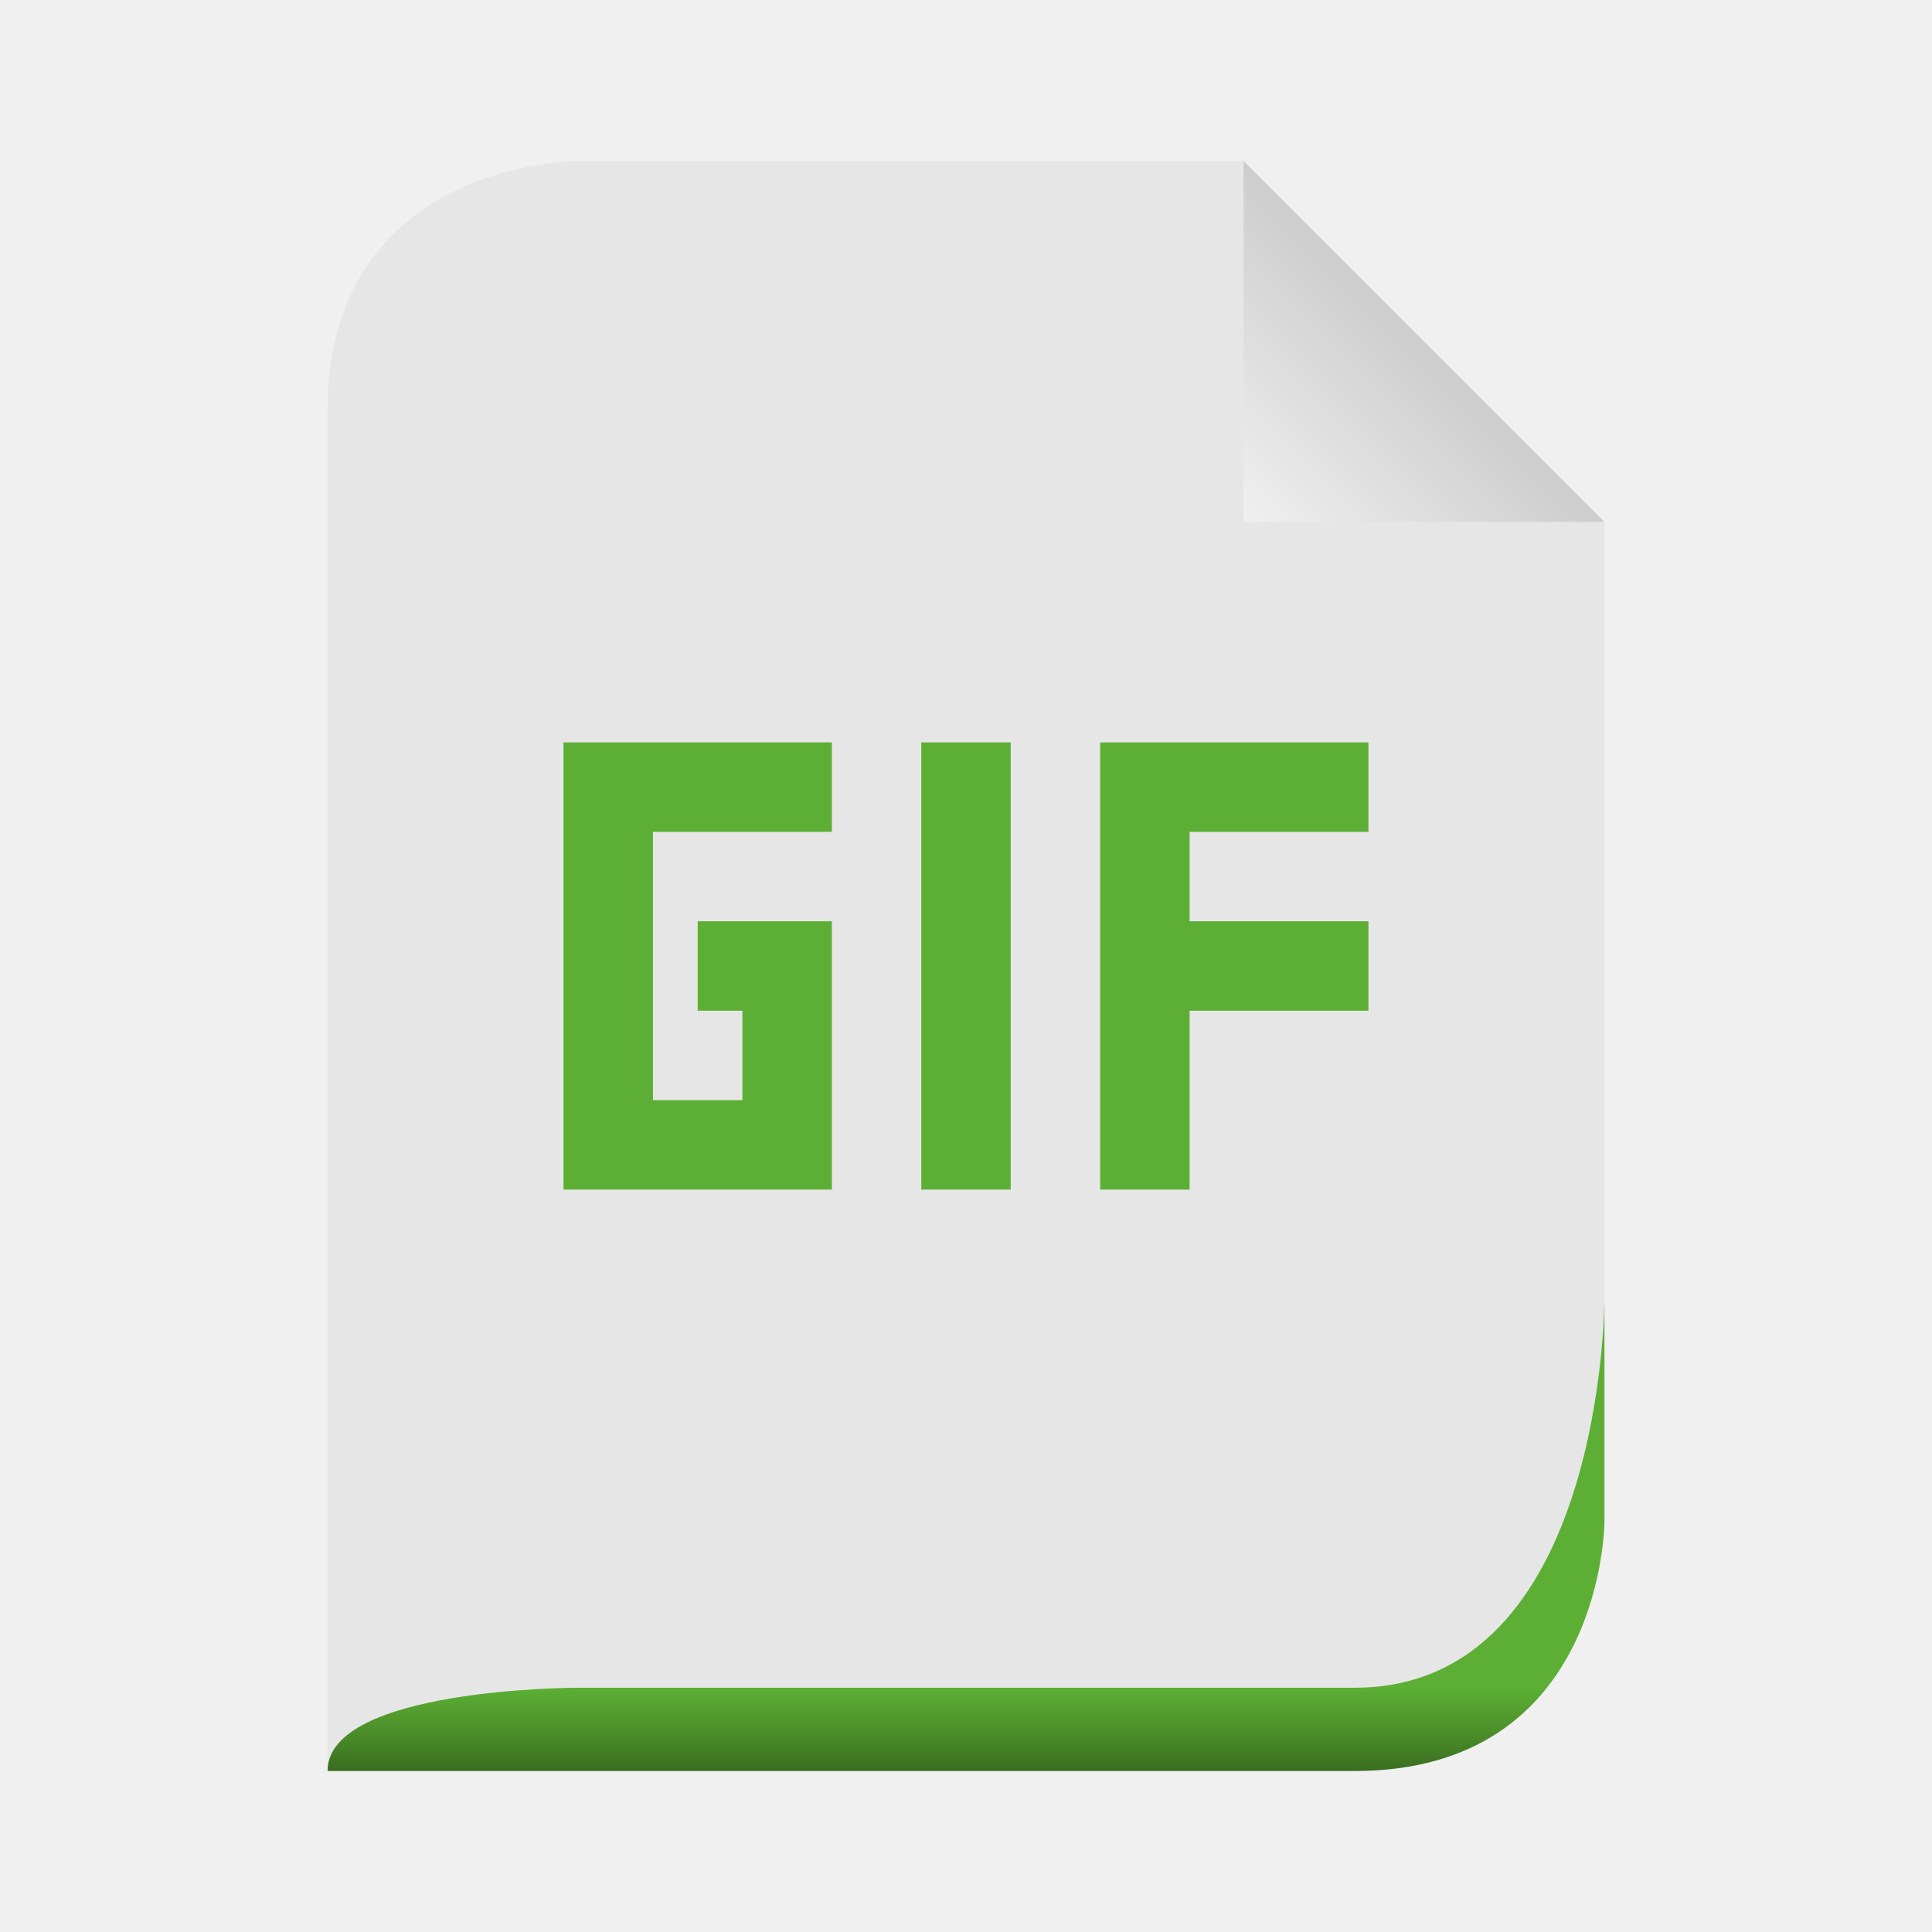
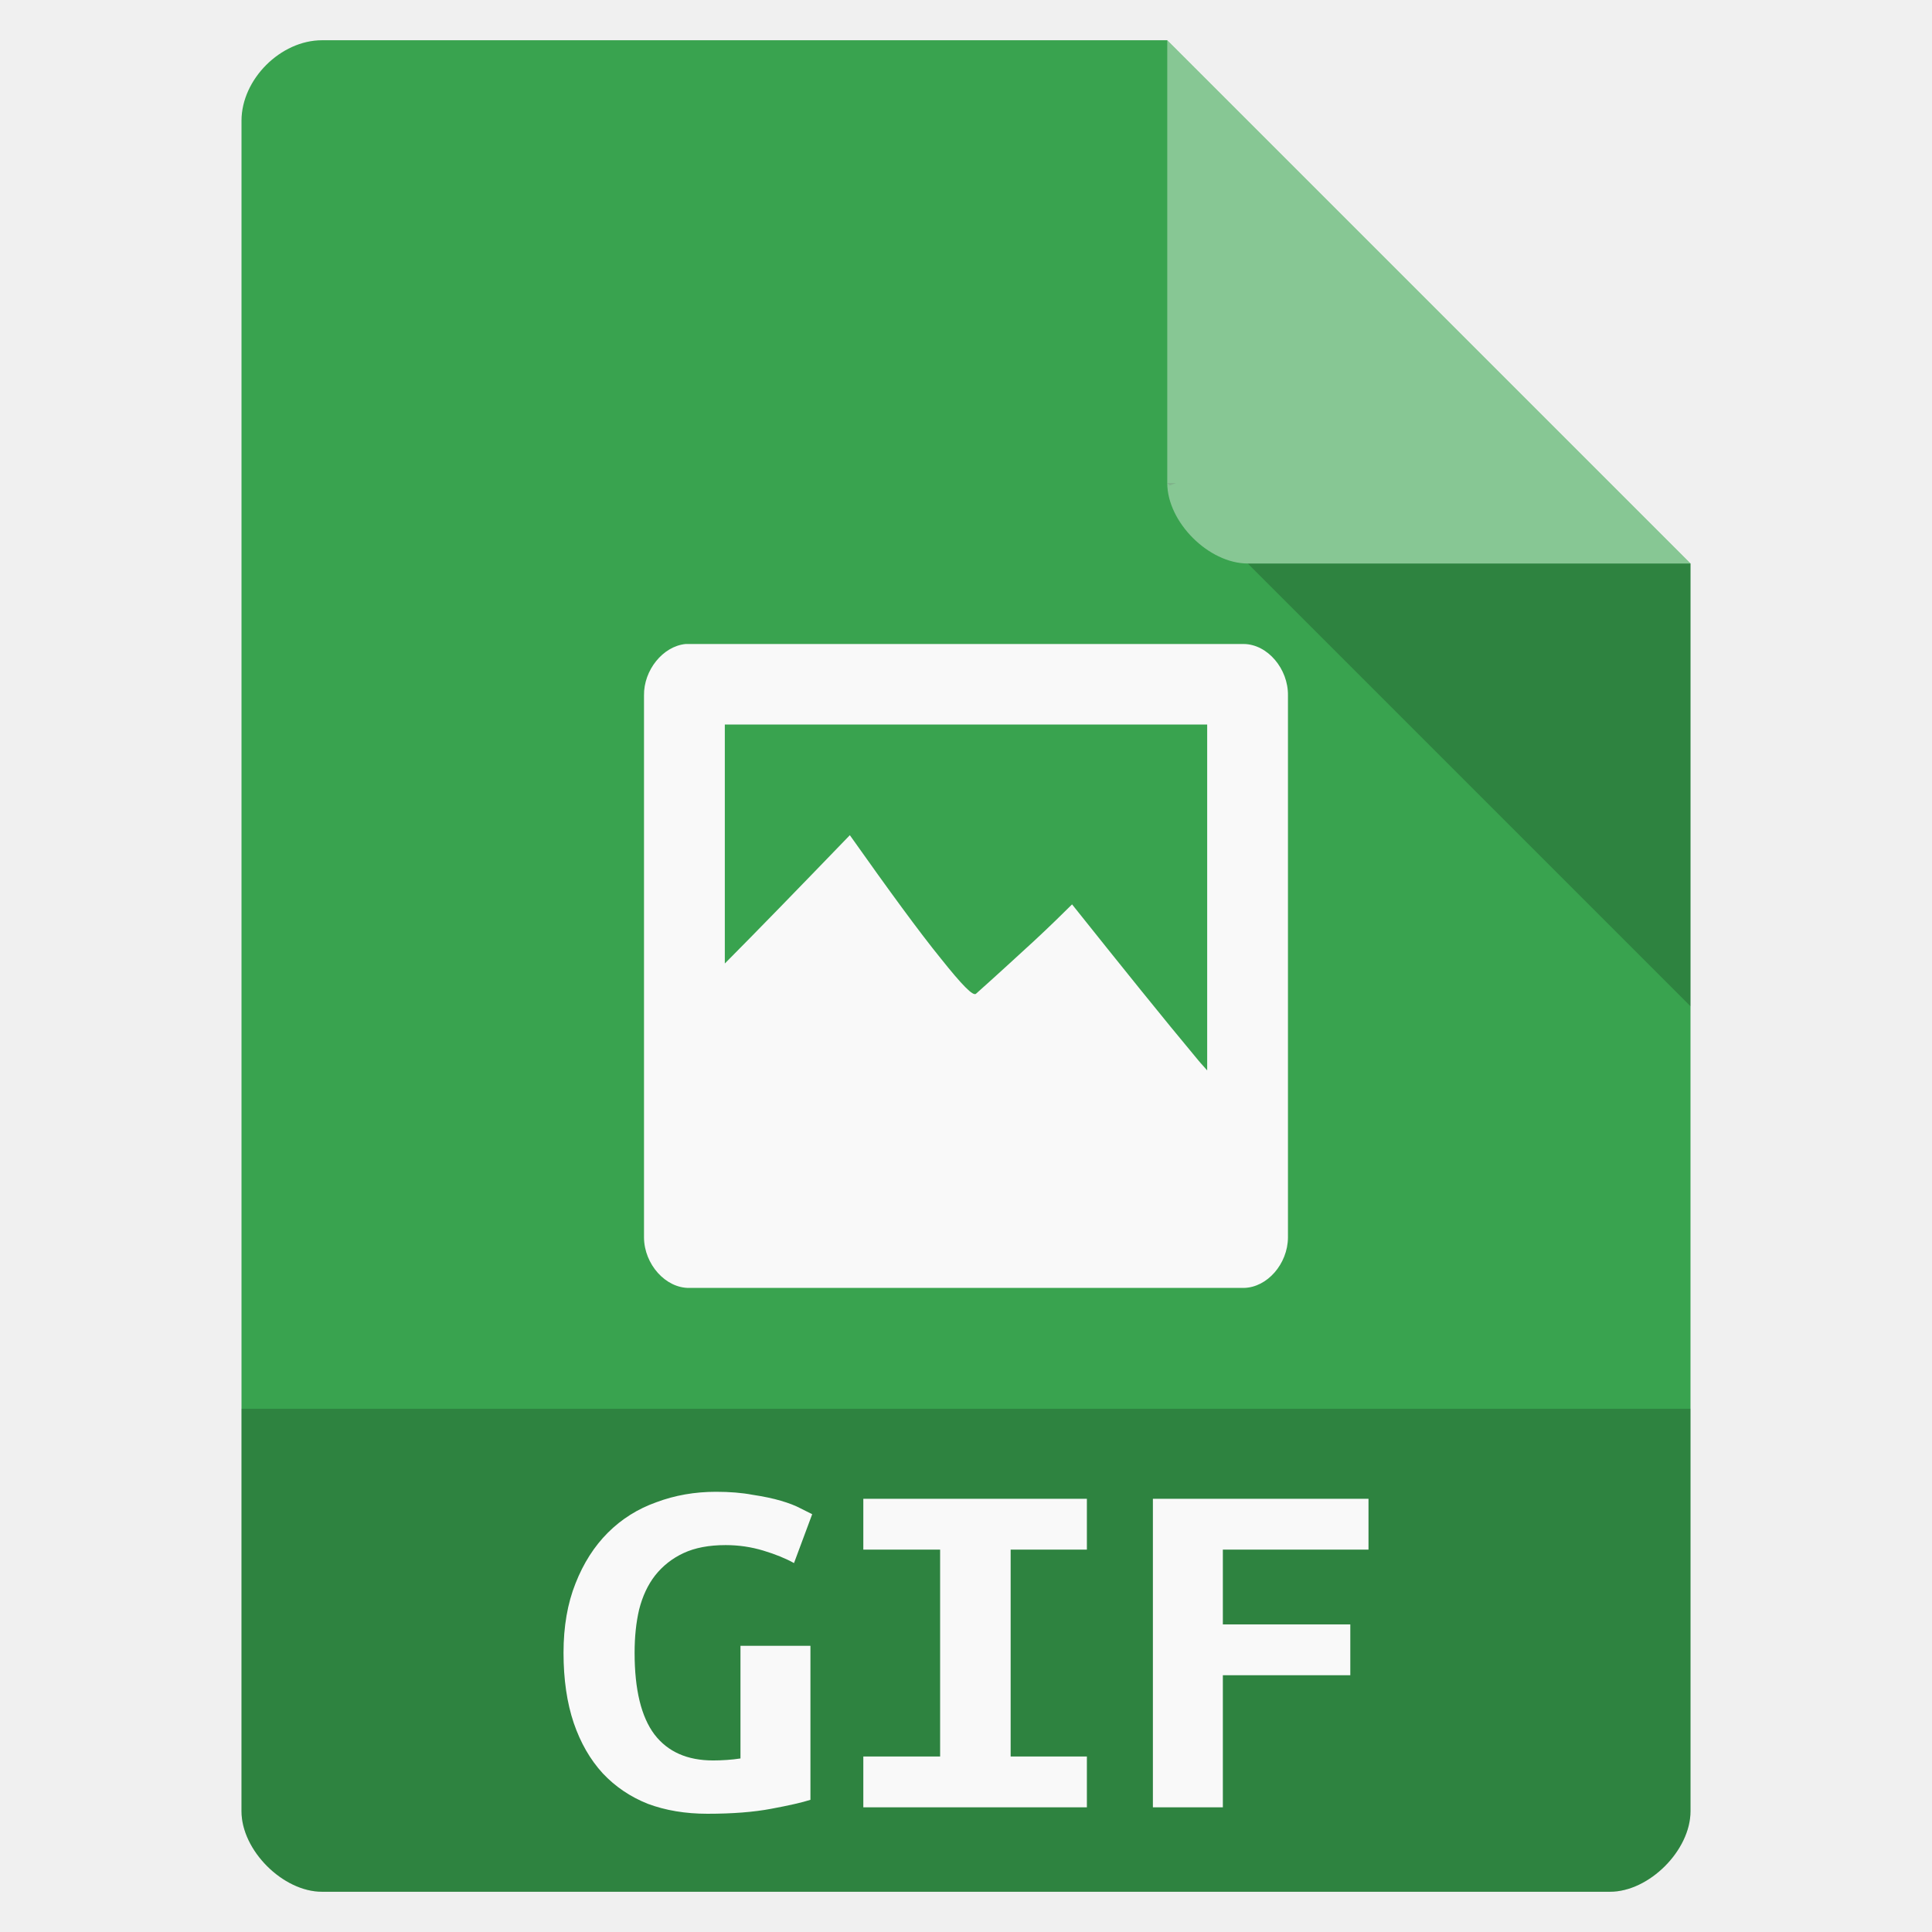
- <svg xmlns="http://www.w3.org/2000/svg" xmlns:xlink="http://www.w3.org/1999/xlink" width="48" viewBox="0 0 48 48" height="48">
-   <defs>
-     <linearGradient id="linearGradient3649">
-       <stop offset="0" style="stop-color:#c9c9c9" />
-       <stop offset="1" style="stop-color:#f0f0f0" />
-     </linearGradient>
-     <linearGradient id="linearGradient3636">
-       <stop offset="0" style="stop-color:#5caf34" />
-       <stop offset=".5" style="stop-color:#4c912b" />
-       <stop offset="1" style="stop-color:#3a6d20" />
-     </linearGradient>
-     <linearGradient gradientTransform="matrix(.34483 0 0 .34483 1.93064 -100.4836)" xlink:href="#linearGradient3636" id="linearGradient2876" y1="413" y2="419" gradientUnits="userSpaceOnUse" x2="0" />
-     <linearGradient gradientTransform="matrix(.49809 0 0 .49809 -14.92772 1.01138)" xlink:href="#linearGradient3649" id="linearGradient2880" y1="14" y2="24" x1="102" gradientUnits="userSpaceOnUse" x2="92" />
-   </defs>
-   <path style="fill:#e6e6e6" d="m 8.138,44 25.517,0 c 6.207,0 6.207,-6.207 6.207,-6.207 l 0,-24.828 c 0,0 -8.966,-8.966 -8.966,-8.966 l -16.552,0 c 0,0 -6.207,0 -6.207,6.207 l 0,33.793 z" />
-   <path style="fill:url(#linearGradient2880)" d="m 30.896,4 0,8.966 8.966,0 -8.966,-8.966 z" />
-   <path style="fill:url(#linearGradient2876)" d="m 8.138,44 25.517,0 c 6.207,0 6.207,-6.207 6.207,-6.207 0,0 0,-5.517 0,-5.517 0,0 0,9.655 -6.207,9.655 l -19.31,0 c 0,0 -6.207,0 -6.207,2.069 z" />
-   <path style="fill:#5caf34" d="m 14,18.445 0,11.11 6.667,0 0,-6.666 -3.333,0 0,2.222 1.111,0 0,2.222 -2.222,0 0,-6.666 4.444,0 0,-2.222 -6.667,0 z m 8.889,0 0,11.11 2.222,0 0,-11.11 -2.222,0 z m 4.444,0 0,11.11 2.222,0 0,-4.444 4.444,0 0,-2.222 -4.444,0 0,-2.222 4.444,0 0,-2.222 -6.667,0 z" />
+ <svg xmlns="http://www.w3.org/2000/svg" width="48" viewBox="0 0 48 48" height="48">
+   <path style="fill:#39a34f" d="M 8,1 C 6.971,1 6,1.971 6,3 l 0,42 c 0,0.971 1.029,2 2,2 l 32,0 c 0.971,0 2,-1.029 2,-2 L 42,14 29,1 z" />
+   <path style="fill-opacity:.196" d="M 29,12 29.062,12.062 29.219,12 29,12 z m 2,2 11,11 0,-11 -11,0 z" />
+   <path style="fill:#fff;fill-opacity:.392" d="m 29,1 13,13 -11,0 c -0.971,0 -2,-1.029 -2,-2 L 29,1 z" />
+   <path style="fill-opacity:.196" d="m 6,35 0,10 c 0,0.971 1.029,2 2,2 l 32,0 c 0.971,0 2,-1.029 2,-2 l 0,-10 z" />
+   <g style="fill:#f9f9f9">
+     <g>
+       <path style="line-height:normal;color:#000" d="m 17.035,16 c -0.563,0.054 -1.045,0.648 -1.035,1.281 l 0,8.562 0,0.031 0,0.531 0,0.031 0,4.312 c 0.006,0.663 0.538,1.26 1.129,1.25 l 13.772,0 c 0.583,-0.01 1.092,-0.597 1.098,-1.25 l 0,-13.469 C 32.008,16.618 31.494,16.007 30.902,16 l -13.772,0 -0.094,0 z m 0.973,2 11.984,0 0,8.594 c -0.087,-0.104 -0.129,-0.14 -0.22,-0.25 -0.892,-1.069 -1.911,-2.339 -3.137,-3.875 -0.245,0.243 -0.543,0.536 -0.941,0.906 -0.405,0.37 -0.885,0.815 -1.443,1.312 -0.07,0.077 -0.354,-0.218 -0.878,-0.875 -0.536,-0.66 -1.272,-1.668 -2.259,-3.062 -1.324,1.372 -2.278,2.354 -3.106,3.188 l 0,-5.938 z" />
+     </g>
+     <g style="word-spacing:0;line-height:125%;letter-spacing:0" transform="scale(1.06834 .93603)">
+       <path d="m 16.875,41.011 c -0.388,7e-6 -0.714,0.071 -0.979,0.212 -0.265,0.141 -0.485,0.34 -0.662,0.595 -0.168,0.247 -0.291,0.547 -0.37,0.9 -0.071,0.344 -0.106,0.728 -0.106,1.151 -2e-6,0.979 0.154,1.702 0.463,2.17 0.309,0.459 0.763,0.688 1.363,0.688 0.097,2e-6 0.203,-0.004 0.318,-0.013 0.115,-0.009 0.22,-0.022 0.318,-0.04 l 0,-2.99 1.627,0 0,4.088 c -0.194,0.071 -0.498,0.15 -0.913,0.238 -0.406,0.088 -0.9,0.132 -1.482,0.132 -0.512,0 -0.975,-0.088 -1.389,-0.265 -0.406,-0.185 -0.754,-0.454 -1.045,-0.807 -0.291,-0.362 -0.516,-0.807 -0.675,-1.336 -0.159,-0.538 -0.238,-1.16 -0.238,-1.865 0,-0.697 0.093,-1.31 0.278,-1.839 0.185,-0.538 0.437,-0.988 0.754,-1.349 0.318,-0.362 0.692,-0.631 1.125,-0.807 0.432,-0.185 0.895,-0.278 1.389,-0.278 0.318,9e-6 0.6,0.026 0.847,0.079 0.256,0.044 0.476,0.097 0.662,0.159 0.185,0.062 0.335,0.128 0.45,0.198 0.123,0.071 0.216,0.123 0.278,0.159 l -0.423,1.297 c -0.194,-0.123 -0.432,-0.234 -0.714,-0.331 -0.282,-0.097 -0.573,-0.146 -0.873,-0.146" />
+       <path d="m 20.077,47.971 0,-1.349 1.786,0 0,-5.491 -1.786,0 0,-1.349 5.199,0 0,1.349 -1.773,0 0,5.491 1.773,0 0,1.349 -5.199,0" />
+       <path d="m 26.811,47.971 0,-8.189 5.014,0 0,1.349 -3.387,0 0,1.985 2.964,0 0,1.349 -2.964,0 0,3.506 -1.627,0" />
+     </g>
+   </g>
</svg>
